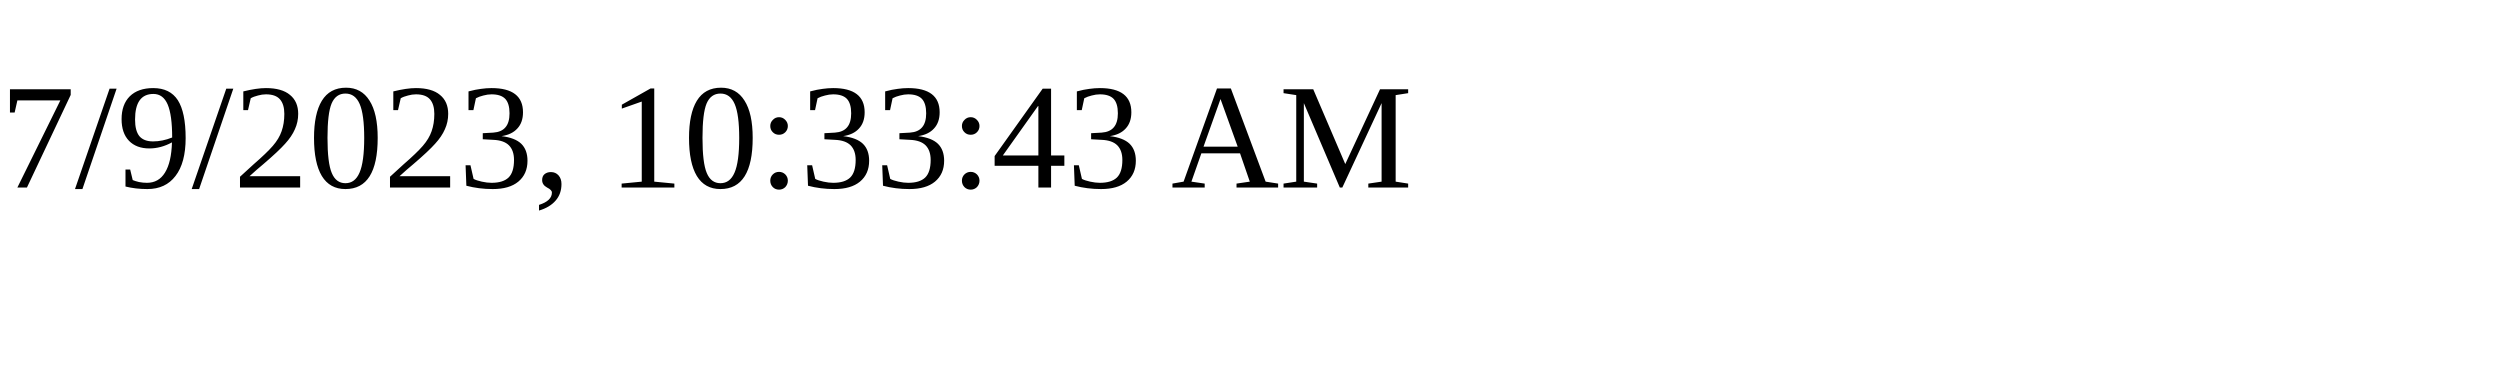
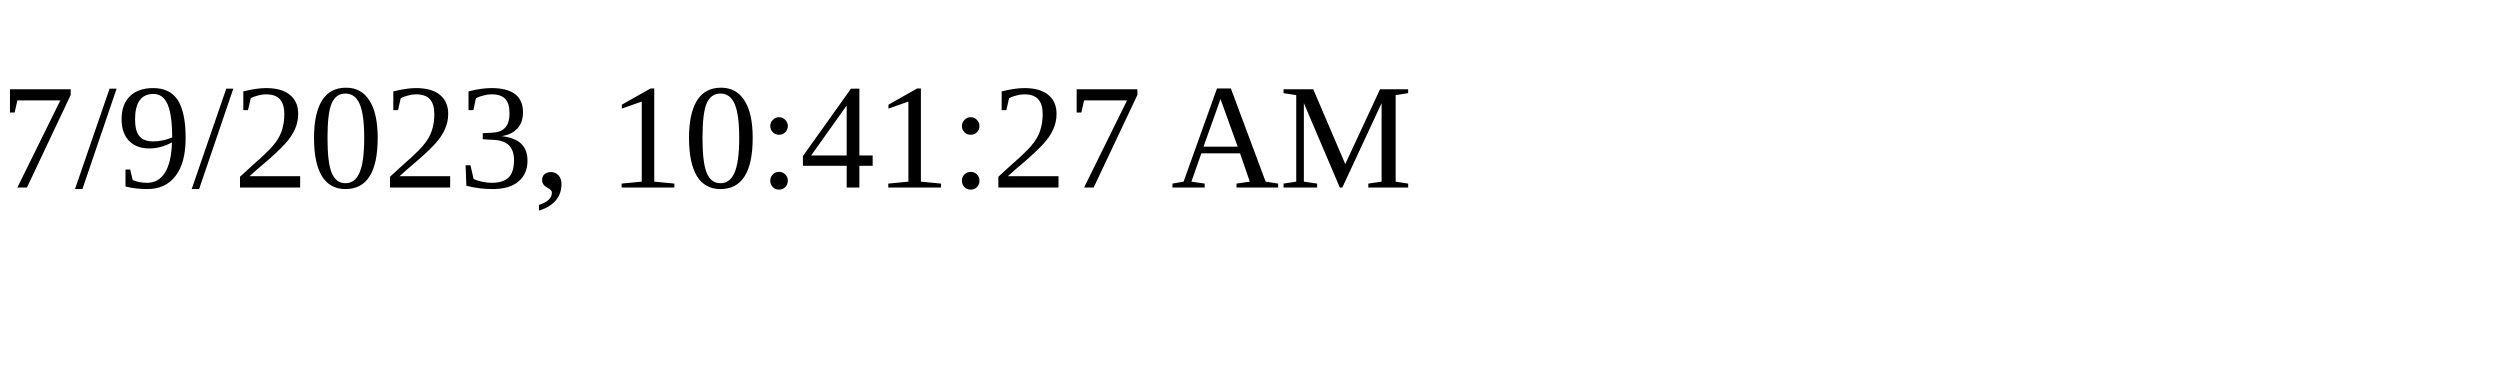
<svg xmlns="http://www.w3.org/2000/svg" height="30" width="200">
-   <text x="0" y="15">7/9/2023, 10:33:43 AM</text>
+   <text x="0" y="15">7/9/2023, 10:41:27 AM</text>
</svg>
